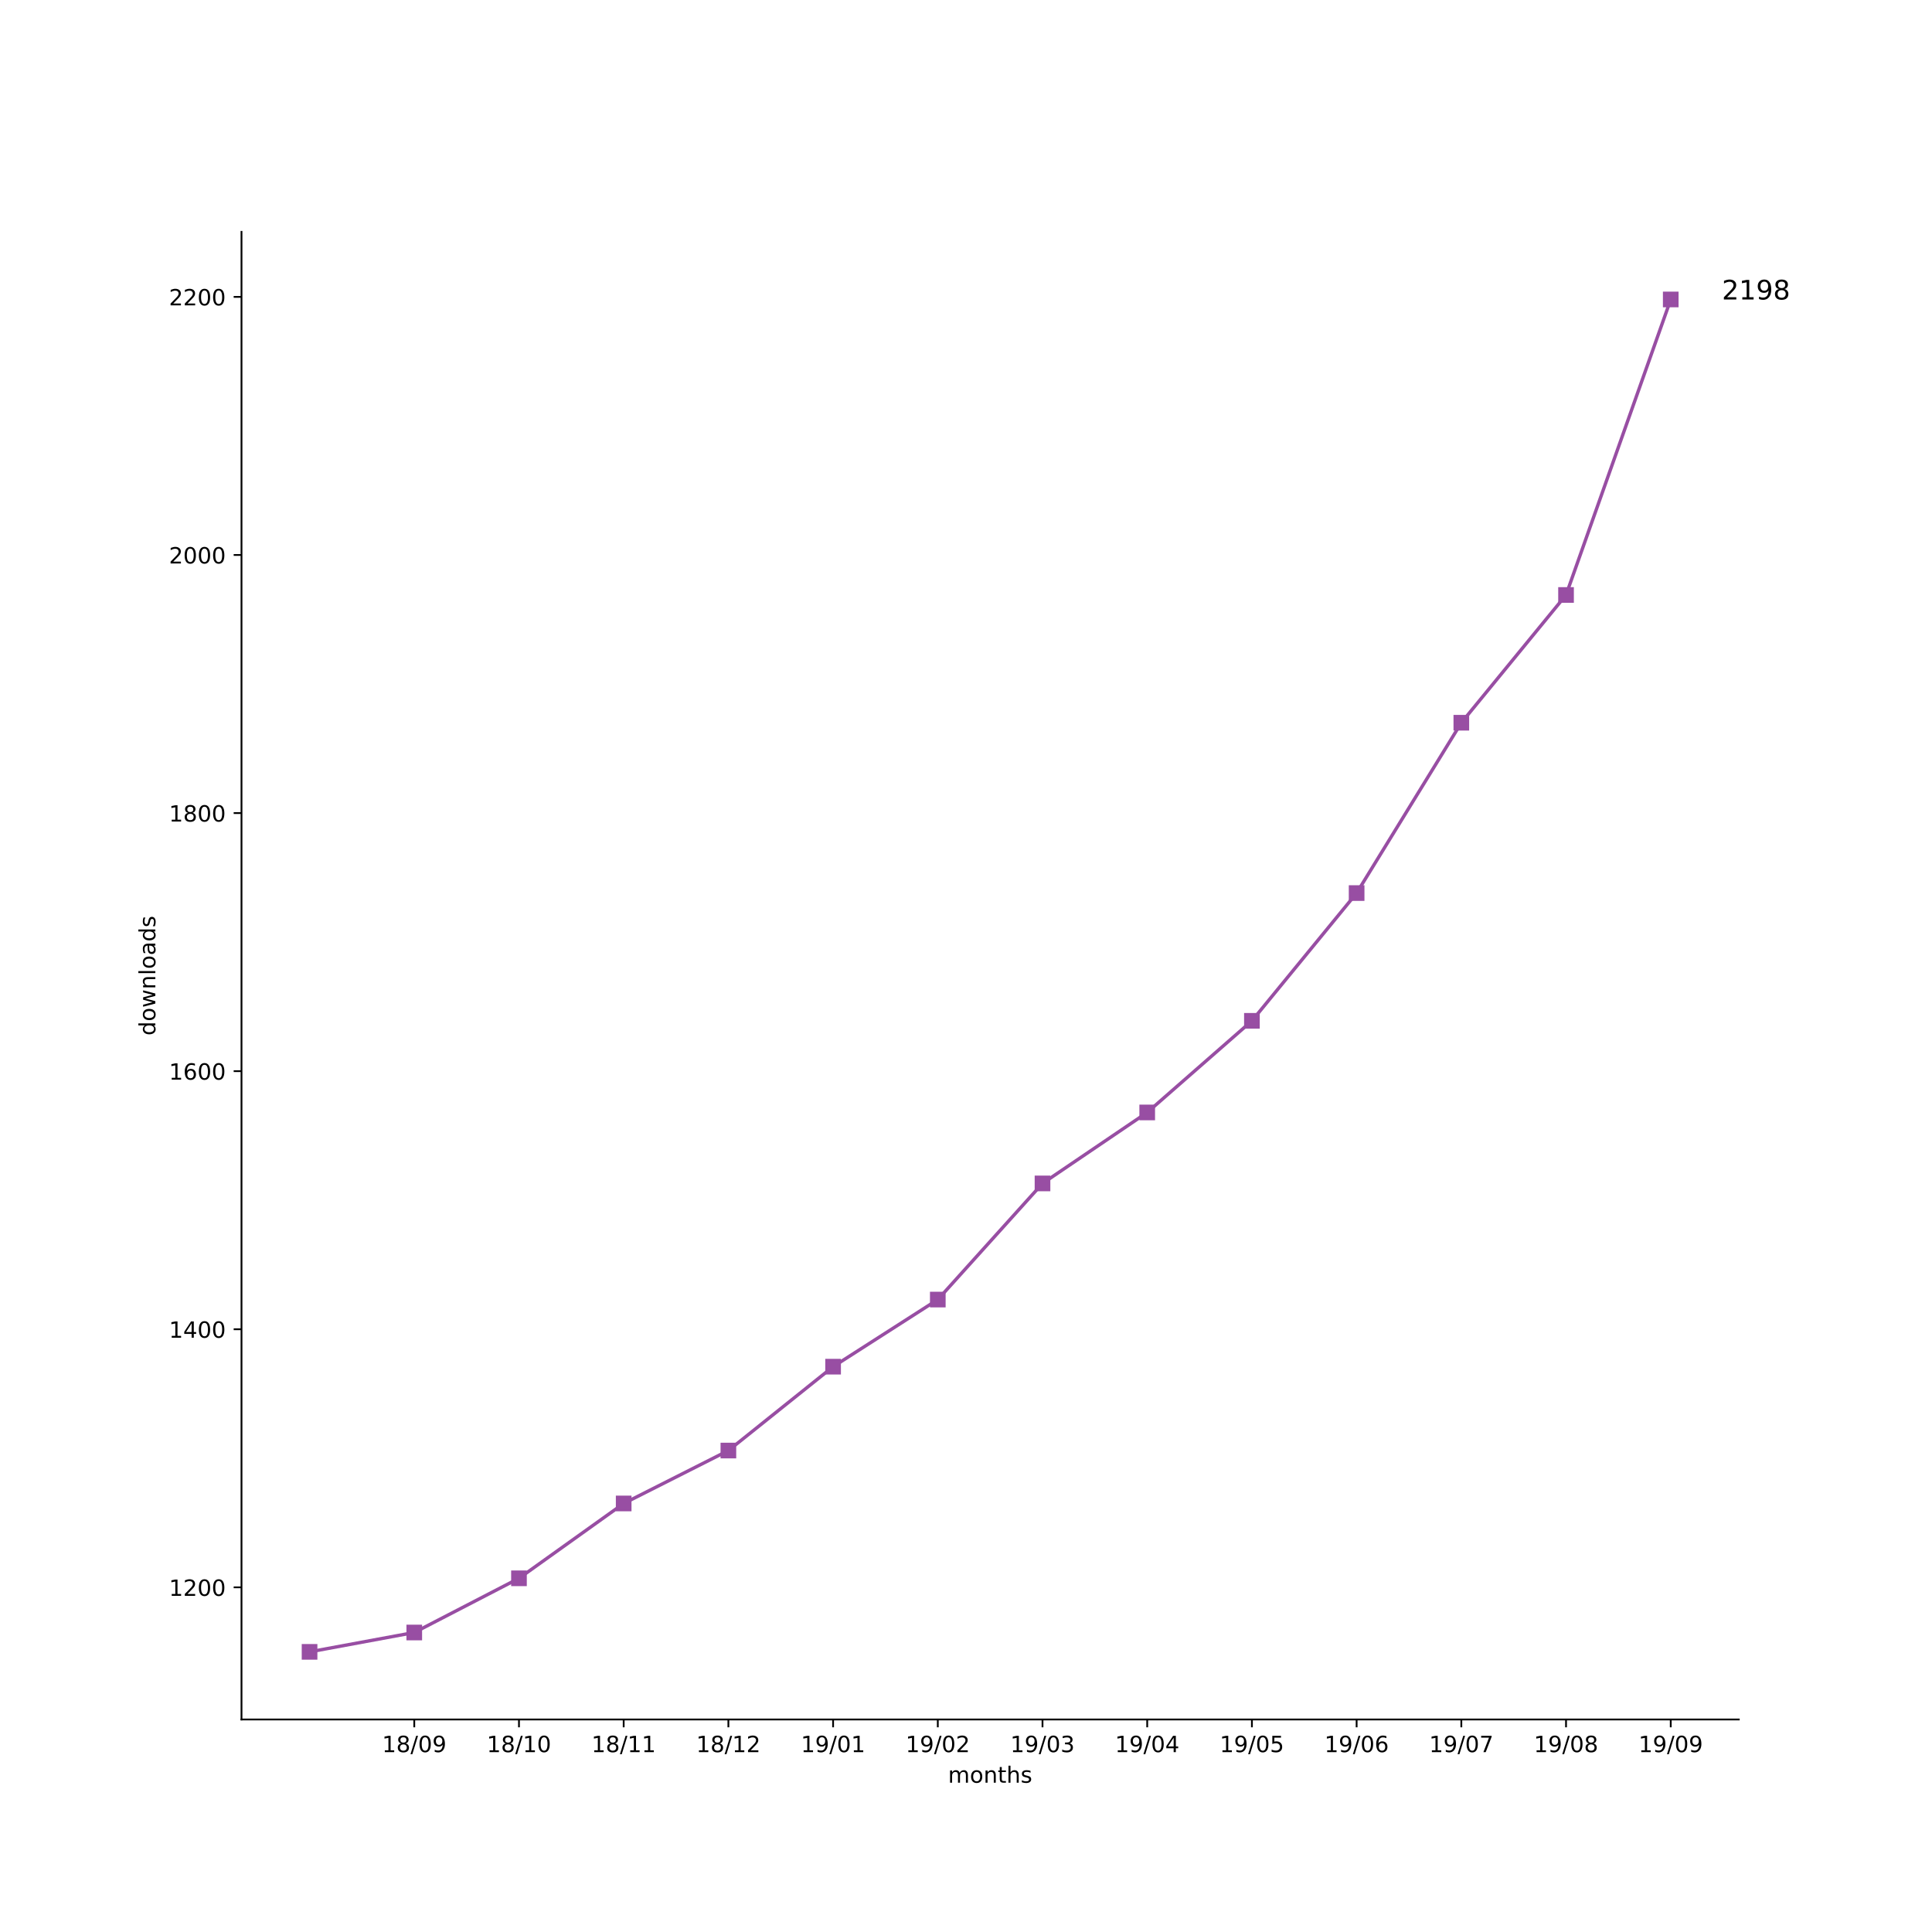
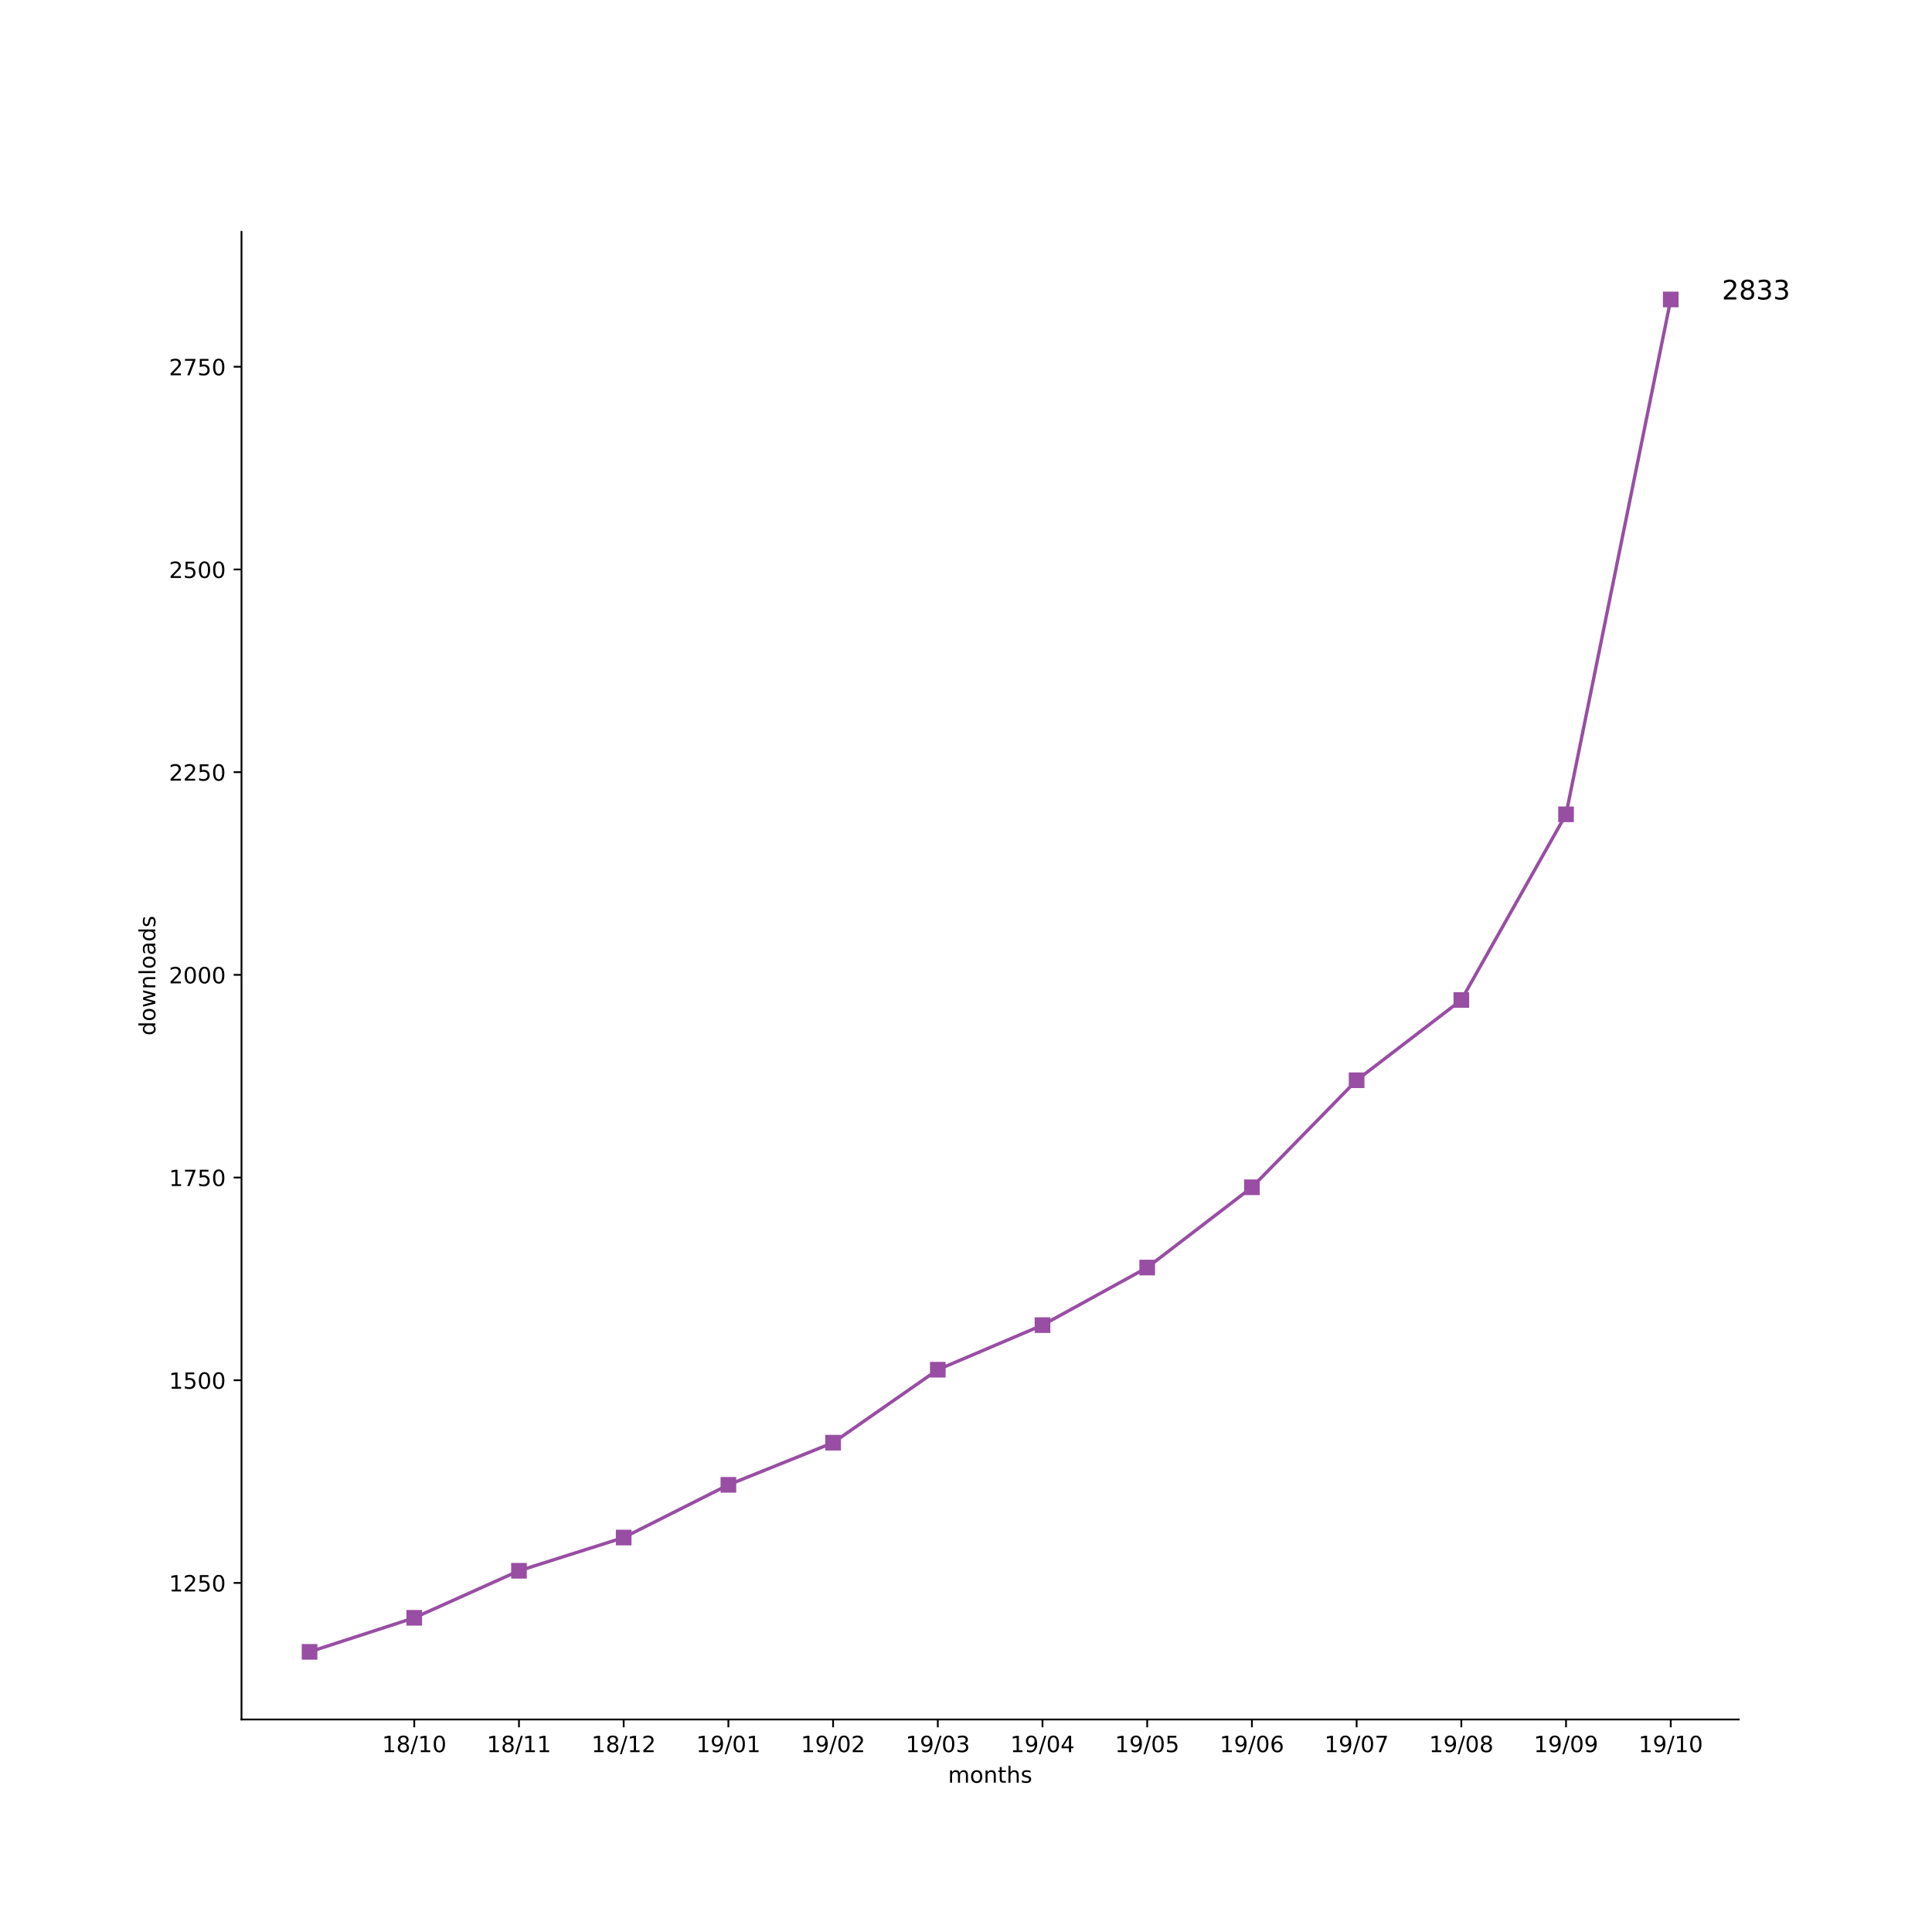
<svg xmlns="http://www.w3.org/2000/svg" xmlns:xlink="http://www.w3.org/1999/xlink" height="864pt" version="1.1" viewBox="0 0 864 864" width="864pt">
  <defs>
    <style type="text/css">
*{stroke-linecap:butt;stroke-linejoin:round;}
  </style>
  </defs>
  <g id="figure_1">
    <g id="patch_1">
      <path d="M 0 864  L 864 864  L 864 0  L 0 0  z " style="fill:#ffffff;" />
    </g>
    <g id="axes_1">
      <g id="patch_2">
        <path d="M 108 768.96  L 777.6 768.96  L 777.6 103.68  L 108 103.68  z " style="fill:#ffffff;" />
      </g>
      <g id="matplotlib.axis_1">
        <g id="xtick_1">
          <g id="line2d_1">
            <defs>
-               <path d="M 0 0  L 0 3.5  " id="m81861e67b6" style="stroke:#000000;stroke-width:0.8;" />
-             </defs>
-             <g>
-               <use style="stroke:#000000;stroke-width:0.8;" x="185.262" xlink:href="#m81861e67b6" y="768.96" />
+               <path d="M 0 0  L 0 3.5  " id="mdeee0c3463" style="stroke:#000000;stroke-width:0.8;" />
+             </defs>
+             <g>
+               <use style="stroke:#000000;stroke-width:0.8;" x="185.262" xlink:href="#mdeee0c3463" y="768.96" />
            </g>
          </g>
          <g id="text_1">
            <defs>
              <path d="M 12.406 8.297  L 28.516 8.297  L 28.516 63.922  L 10.984 60.406  L 10.984 69.391  L 28.422 72.906  L 38.281 72.906  L 38.281 8.297  L 54.391 8.297  L 54.391 0  L 12.406 0  z " id="DejaVuSans-31" />
              <path d="M 31.781 34.625  Q 24.75 34.625 20.719 30.859  Q 16.703 27.094 16.703 20.516  Q 16.703 13.922 20.719 10.156  Q 24.75 6.391 31.781 6.391  Q 38.812 6.391 42.859 10.172  Q 46.922 13.969 46.922 20.516  Q 46.922 27.094 42.891 30.859  Q 38.875 34.625 31.781 34.625  z M 21.922 38.812  Q 15.578 40.375 12.031 44.719  Q 8.5 49.078 8.5 55.328  Q 8.5 64.062 14.719 69.141  Q 20.953 74.219 31.781 74.219  Q 42.672 74.219 48.875 69.141  Q 55.078 64.062 55.078 55.328  Q 55.078 49.078 51.531 44.719  Q 48 40.375 41.703 38.812  Q 48.828 37.156 52.797 32.312  Q 56.781 27.484 56.781 20.516  Q 56.781 9.906 50.312 4.234  Q 43.844 -1.422 31.781 -1.422  Q 19.734 -1.422 13.25 4.234  Q 6.781 9.906 6.781 20.516  Q 6.781 27.484 10.781 32.312  Q 14.797 37.156 21.922 38.812  z M 18.312 54.391  Q 18.312 48.734 21.844 45.562  Q 25.391 42.391 31.781 42.391  Q 38.141 42.391 41.719 45.562  Q 45.312 48.734 45.312 54.391  Q 45.312 60.062 41.719 63.234  Q 38.141 66.406 31.781 66.406  Q 25.391 66.406 21.844 63.234  Q 18.312 60.062 18.312 54.391  z " id="DejaVuSans-38" />
              <path d="M 25.391 72.906  L 33.688 72.906  L 8.297 -9.281  L 0 -9.281  z " id="DejaVuSans-2f" />
              <path d="M 31.781 66.406  Q 24.172 66.406 20.328 58.906  Q 16.5 51.422 16.5 36.375  Q 16.5 21.391 20.328 13.891  Q 24.172 6.391 31.781 6.391  Q 39.453 6.391 43.281 13.891  Q 47.125 21.391 47.125 36.375  Q 47.125 51.422 43.281 58.906  Q 39.453 66.406 31.781 66.406  z M 31.781 74.219  Q 44.047 74.219 50.516 64.516  Q 56.984 54.828 56.984 36.375  Q 56.984 17.969 50.516 8.266  Q 44.047 -1.422 31.781 -1.422  Q 19.531 -1.422 13.062 8.266  Q 6.594 17.969 6.594 36.375  Q 6.594 54.828 13.062 64.516  Q 19.531 74.219 31.781 74.219  z " id="DejaVuSans-30" />
-               <path d="M 10.984 1.516  L 10.984 10.5  Q 14.703 8.734 18.5 7.812  Q 22.312 6.891 25.984 6.891  Q 35.75 6.891 40.891 13.453  Q 46.047 20.016 46.781 33.406  Q 43.953 29.203 39.594 26.953  Q 35.25 24.703 29.984 24.703  Q 19.047 24.703 12.672 31.312  Q 6.297 37.938 6.297 49.422  Q 6.297 60.641 12.938 67.422  Q 19.578 74.219 30.609 74.219  Q 43.266 74.219 49.922 64.516  Q 56.594 54.828 56.594 36.375  Q 56.594 19.141 48.406 8.859  Q 40.234 -1.422 26.422 -1.422  Q 22.703 -1.422 18.891 -0.688  Q 15.094 0.047 10.984 1.516  z M 30.609 32.422  Q 37.25 32.422 41.125 36.953  Q 45.016 41.5 45.016 49.422  Q 45.016 57.281 41.125 61.844  Q 37.25 66.406 30.609 66.406  Q 23.969 66.406 20.094 61.844  Q 16.219 57.281 16.219 49.422  Q 16.219 41.5 20.094 36.953  Q 23.969 32.422 30.609 32.422  z " id="DejaVuSans-39" />
            </defs>
            <g transform="translate(170.8522 783.5584)scale(0.1 -0.1)">
              <use xlink:href="#DejaVuSans-31" />
              <use x="63.623" xlink:href="#DejaVuSans-38" />
              <use x="127.246" xlink:href="#DejaVuSans-2f" />
-               <use x="160.938" xlink:href="#DejaVuSans-30" />
-               <use x="224.561" xlink:href="#DejaVuSans-39" />
+               <use x="160.938" xlink:href="#DejaVuSans-31" />
+               <use x="224.561" xlink:href="#DejaVuSans-30" />
            </g>
          </g>
        </g>
        <g id="xtick_2">
          <g id="line2d_2">
            <g>
-               <use style="stroke:#000000;stroke-width:0.8;" x="232.087" xlink:href="#m81861e67b6" y="768.96" />
+               <use style="stroke:#000000;stroke-width:0.8;" x="232.087" xlink:href="#mdeee0c3463" y="768.96" />
            </g>
          </g>
          <g id="text_2">
            <g transform="translate(217.6773 783.5584)scale(0.1 -0.1)">
              <use xlink:href="#DejaVuSans-31" />
              <use x="63.623" xlink:href="#DejaVuSans-38" />
              <use x="127.246" xlink:href="#DejaVuSans-2f" />
              <use x="160.938" xlink:href="#DejaVuSans-31" />
-               <use x="224.561" xlink:href="#DejaVuSans-30" />
+               <use x="224.561" xlink:href="#DejaVuSans-31" />
            </g>
          </g>
        </g>
        <g id="xtick_3">
          <g id="line2d_3">
            <g>
-               <use style="stroke:#000000;stroke-width:0.8;" x="278.912" xlink:href="#m81861e67b6" y="768.96" />
+               <use style="stroke:#000000;stroke-width:0.8;" x="278.912" xlink:href="#mdeee0c3463" y="768.96" />
            </g>
          </g>
          <g id="text_3">
+             <defs>
+               <path d="M 19.188 8.297  L 53.609 8.297  L 53.609 0  L 7.328 0  L 7.328 8.297  Q 12.938 14.109 22.625 23.891  Q 32.328 33.688 34.812 36.531  Q 39.547 41.844 41.422 45.531  Q 43.312 49.219 43.312 52.781  Q 43.312 58.594 39.234 62.25  Q 35.156 65.922 28.609 65.922  Q 23.969 65.922 18.812 64.312  Q 13.672 62.703 7.812 59.422  L 7.812 69.391  Q 13.766 71.781 18.938 73  Q 24.125 74.219 28.422 74.219  Q 39.75 74.219 46.484 68.547  Q 53.219 62.891 53.219 53.422  Q 53.219 48.922 51.531 44.891  Q 49.859 40.875 45.406 35.406  Q 44.188 33.984 37.641 27.219  Q 31.109 20.453 19.188 8.297  z " id="DejaVuSans-32" />
+             </defs>
            <g transform="translate(264.5025 783.5584)scale(0.1 -0.1)">
              <use xlink:href="#DejaVuSans-31" />
              <use x="63.623" xlink:href="#DejaVuSans-38" />
              <use x="127.246" xlink:href="#DejaVuSans-2f" />
              <use x="160.938" xlink:href="#DejaVuSans-31" />
-               <use x="224.561" xlink:href="#DejaVuSans-31" />
+               <use x="224.561" xlink:href="#DejaVuSans-32" />
            </g>
          </g>
        </g>
        <g id="xtick_4">
          <g id="line2d_4">
            <g>
-               <use style="stroke:#000000;stroke-width:0.8;" x="325.737" xlink:href="#m81861e67b6" y="768.96" />
+               <use style="stroke:#000000;stroke-width:0.8;" x="325.737" xlink:href="#mdeee0c3463" y="768.96" />
            </g>
          </g>
          <g id="text_4">
            <defs>
-               <path d="M 19.188 8.297  L 53.609 8.297  L 53.609 0  L 7.328 0  L 7.328 8.297  Q 12.938 14.109 22.625 23.891  Q 32.328 33.688 34.812 36.531  Q 39.547 41.844 41.422 45.531  Q 43.312 49.219 43.312 52.781  Q 43.312 58.594 39.234 62.25  Q 35.156 65.922 28.609 65.922  Q 23.969 65.922 18.812 64.312  Q 13.672 62.703 7.812 59.422  L 7.812 69.391  Q 13.766 71.781 18.938 73  Q 24.125 74.219 28.422 74.219  Q 39.75 74.219 46.484 68.547  Q 53.219 62.891 53.219 53.422  Q 53.219 48.922 51.531 44.891  Q 49.859 40.875 45.406 35.406  Q 44.188 33.984 37.641 27.219  Q 31.109 20.453 19.188 8.297  z " id="DejaVuSans-32" />
+               <path d="M 10.984 1.516  L 10.984 10.5  Q 14.703 8.734 18.5 7.812  Q 22.312 6.891 25.984 6.891  Q 35.75 6.891 40.891 13.453  Q 46.047 20.016 46.781 33.406  Q 43.953 29.203 39.594 26.953  Q 35.25 24.703 29.984 24.703  Q 19.047 24.703 12.672 31.312  Q 6.297 37.938 6.297 49.422  Q 6.297 60.641 12.938 67.422  Q 19.578 74.219 30.609 74.219  Q 43.266 74.219 49.922 64.516  Q 56.594 54.828 56.594 36.375  Q 56.594 19.141 48.406 8.859  Q 40.234 -1.422 26.422 -1.422  Q 22.703 -1.422 18.891 -0.688  Q 15.094 0.047 10.984 1.516  z M 30.609 32.422  Q 37.25 32.422 41.125 36.953  Q 45.016 41.5 45.016 49.422  Q 45.016 57.281 41.125 61.844  Q 37.25 66.406 30.609 66.406  Q 23.969 66.406 20.094 61.844  Q 16.219 57.281 16.219 49.422  Q 16.219 41.5 20.094 36.953  Q 23.969 32.422 30.609 32.422  z " id="DejaVuSans-39" />
            </defs>
            <g transform="translate(311.3277 783.5584)scale(0.1 -0.1)">
              <use xlink:href="#DejaVuSans-31" />
-               <use x="63.623" xlink:href="#DejaVuSans-38" />
-               <use x="127.246" xlink:href="#DejaVuSans-2f" />
-               <use x="160.938" xlink:href="#DejaVuSans-31" />
-               <use x="224.561" xlink:href="#DejaVuSans-32" />
+               <use x="63.623" xlink:href="#DejaVuSans-39" />
+               <use x="127.246" xlink:href="#DejaVuSans-2f" />
+               <use x="160.938" xlink:href="#DejaVuSans-30" />
+               <use x="224.561" xlink:href="#DejaVuSans-31" />
            </g>
          </g>
        </g>
        <g id="xtick_5">
          <g id="line2d_5">
            <g>
-               <use style="stroke:#000000;stroke-width:0.8;" x="372.562" xlink:href="#m81861e67b6" y="768.96" />
+               <use style="stroke:#000000;stroke-width:0.8;" x="372.562" xlink:href="#mdeee0c3463" y="768.96" />
            </g>
          </g>
          <g id="text_5">
            <g transform="translate(358.1529 783.5584)scale(0.1 -0.1)">
              <use xlink:href="#DejaVuSans-31" />
              <use x="63.623" xlink:href="#DejaVuSans-39" />
              <use x="127.246" xlink:href="#DejaVuSans-2f" />
              <use x="160.938" xlink:href="#DejaVuSans-30" />
-               <use x="224.561" xlink:href="#DejaVuSans-31" />
+               <use x="224.561" xlink:href="#DejaVuSans-32" />
            </g>
          </g>
        </g>
        <g id="xtick_6">
          <g id="line2d_6">
            <g>
-               <use style="stroke:#000000;stroke-width:0.8;" x="419.387" xlink:href="#m81861e67b6" y="768.96" />
+               <use style="stroke:#000000;stroke-width:0.8;" x="419.387" xlink:href="#mdeee0c3463" y="768.96" />
            </g>
          </g>
          <g id="text_6">
+             <defs>
+               <path d="M 40.578 39.312  Q 47.656 37.797 51.625 33  Q 55.609 28.219 55.609 21.188  Q 55.609 10.406 48.188 4.484  Q 40.766 -1.422 27.094 -1.422  Q 22.516 -1.422 17.656 -0.516  Q 12.797 0.391 7.625 2.203  L 7.625 11.719  Q 11.719 9.328 16.594 8.109  Q 21.484 6.891 26.812 6.891  Q 36.078 6.891 40.938 10.547  Q 45.797 14.203 45.797 21.188  Q 45.797 27.641 41.281 31.266  Q 36.766 34.906 28.719 34.906  L 20.219 34.906  L 20.219 43.016  L 29.109 43.016  Q 36.375 43.016 40.234 45.922  Q 44.094 48.828 44.094 54.297  Q 44.094 59.906 40.109 62.906  Q 36.141 65.922 28.719 65.922  Q 24.656 65.922 20.016 65.031  Q 15.375 64.156 9.812 62.312  L 9.812 71.094  Q 15.438 72.656 20.344 73.438  Q 25.25 74.219 29.594 74.219  Q 40.828 74.219 47.359 69.109  Q 53.906 64.016 53.906 55.328  Q 53.906 49.266 50.438 45.094  Q 46.969 40.922 40.578 39.312  z " id="DejaVuSans-33" />
+             </defs>
            <g transform="translate(404.978 783.5584)scale(0.1 -0.1)">
              <use xlink:href="#DejaVuSans-31" />
              <use x="63.623" xlink:href="#DejaVuSans-39" />
              <use x="127.246" xlink:href="#DejaVuSans-2f" />
              <use x="160.938" xlink:href="#DejaVuSans-30" />
-               <use x="224.561" xlink:href="#DejaVuSans-32" />
+               <use x="224.561" xlink:href="#DejaVuSans-33" />
            </g>
          </g>
        </g>
        <g id="xtick_7">
          <g id="line2d_7">
            <g>
-               <use style="stroke:#000000;stroke-width:0.8;" x="466.213" xlink:href="#m81861e67b6" y="768.96" />
+               <use style="stroke:#000000;stroke-width:0.8;" x="466.213" xlink:href="#mdeee0c3463" y="768.96" />
            </g>
          </g>
          <g id="text_7">
            <defs>
-               <path d="M 40.578 39.312  Q 47.656 37.797 51.625 33  Q 55.609 28.219 55.609 21.188  Q 55.609 10.406 48.188 4.484  Q 40.766 -1.422 27.094 -1.422  Q 22.516 -1.422 17.656 -0.516  Q 12.797 0.391 7.625 2.203  L 7.625 11.719  Q 11.719 9.328 16.594 8.109  Q 21.484 6.891 26.812 6.891  Q 36.078 6.891 40.938 10.547  Q 45.797 14.203 45.797 21.188  Q 45.797 27.641 41.281 31.266  Q 36.766 34.906 28.719 34.906  L 20.219 34.906  L 20.219 43.016  L 29.109 43.016  Q 36.375 43.016 40.234 45.922  Q 44.094 48.828 44.094 54.297  Q 44.094 59.906 40.109 62.906  Q 36.141 65.922 28.719 65.922  Q 24.656 65.922 20.016 65.031  Q 15.375 64.156 9.812 62.312  L 9.812 71.094  Q 15.438 72.656 20.344 73.438  Q 25.25 74.219 29.594 74.219  Q 40.828 74.219 47.359 69.109  Q 53.906 64.016 53.906 55.328  Q 53.906 49.266 50.438 45.094  Q 46.969 40.922 40.578 39.312  z " id="DejaVuSans-33" />
+               <path d="M 37.797 64.312  L 12.891 25.391  L 37.797 25.391  z M 35.203 72.906  L 47.609 72.906  L 47.609 25.391  L 58.016 25.391  L 58.016 17.188  L 47.609 17.188  L 47.609 0  L 37.797 0  L 37.797 17.188  L 4.891 17.188  L 4.891 26.703  z " id="DejaVuSans-34" />
            </defs>
            <g transform="translate(451.8032 783.5584)scale(0.1 -0.1)">
              <use xlink:href="#DejaVuSans-31" />
              <use x="63.623" xlink:href="#DejaVuSans-39" />
              <use x="127.246" xlink:href="#DejaVuSans-2f" />
              <use x="160.938" xlink:href="#DejaVuSans-30" />
-               <use x="224.561" xlink:href="#DejaVuSans-33" />
+               <use x="224.561" xlink:href="#DejaVuSans-34" />
            </g>
          </g>
        </g>
        <g id="xtick_8">
          <g id="line2d_8">
            <g>
-               <use style="stroke:#000000;stroke-width:0.8;" x="513.038" xlink:href="#m81861e67b6" y="768.96" />
+               <use style="stroke:#000000;stroke-width:0.8;" x="513.038" xlink:href="#mdeee0c3463" y="768.96" />
            </g>
          </g>
          <g id="text_8">
            <defs>
-               <path d="M 37.797 64.312  L 12.891 25.391  L 37.797 25.391  z M 35.203 72.906  L 47.609 72.906  L 47.609 25.391  L 58.016 25.391  L 58.016 17.188  L 47.609 17.188  L 47.609 0  L 37.797 0  L 37.797 17.188  L 4.891 17.188  L 4.891 26.703  z " id="DejaVuSans-34" />
+               <path d="M 10.797 72.906  L 49.516 72.906  L 49.516 64.594  L 19.828 64.594  L 19.828 46.734  Q 21.969 47.469 24.109 47.828  Q 26.266 48.188 28.422 48.188  Q 40.625 48.188 47.75 41.5  Q 54.891 34.812 54.891 23.391  Q 54.891 11.625 47.562 5.094  Q 40.234 -1.422 26.906 -1.422  Q 22.312 -1.422 17.547 -0.641  Q 12.797 0.141 7.719 1.703  L 7.719 11.625  Q 12.109 9.234 16.797 8.062  Q 21.484 6.891 26.703 6.891  Q 35.156 6.891 40.078 11.328  Q 45.016 15.766 45.016 23.391  Q 45.016 31 40.078 35.438  Q 35.156 39.891 26.703 39.891  Q 22.75 39.891 18.812 39.016  Q 14.891 38.141 10.797 36.281  z " id="DejaVuSans-35" />
            </defs>
            <g transform="translate(498.6284 783.5584)scale(0.1 -0.1)">
              <use xlink:href="#DejaVuSans-31" />
              <use x="63.623" xlink:href="#DejaVuSans-39" />
              <use x="127.246" xlink:href="#DejaVuSans-2f" />
              <use x="160.938" xlink:href="#DejaVuSans-30" />
-               <use x="224.561" xlink:href="#DejaVuSans-34" />
+               <use x="224.561" xlink:href="#DejaVuSans-35" />
            </g>
          </g>
        </g>
        <g id="xtick_9">
          <g id="line2d_9">
            <g>
-               <use style="stroke:#000000;stroke-width:0.8;" x="559.863" xlink:href="#m81861e67b6" y="768.96" />
+               <use style="stroke:#000000;stroke-width:0.8;" x="559.863" xlink:href="#mdeee0c3463" y="768.96" />
            </g>
          </g>
          <g id="text_9">
            <defs>
-               <path d="M 10.797 72.906  L 49.516 72.906  L 49.516 64.594  L 19.828 64.594  L 19.828 46.734  Q 21.969 47.469 24.109 47.828  Q 26.266 48.188 28.422 48.188  Q 40.625 48.188 47.75 41.5  Q 54.891 34.812 54.891 23.391  Q 54.891 11.625 47.562 5.094  Q 40.234 -1.422 26.906 -1.422  Q 22.312 -1.422 17.547 -0.641  Q 12.797 0.141 7.719 1.703  L 7.719 11.625  Q 12.109 9.234 16.797 8.062  Q 21.484 6.891 26.703 6.891  Q 35.156 6.891 40.078 11.328  Q 45.016 15.766 45.016 23.391  Q 45.016 31 40.078 35.438  Q 35.156 39.891 26.703 39.891  Q 22.75 39.891 18.812 39.016  Q 14.891 38.141 10.797 36.281  z " id="DejaVuSans-35" />
+               <path d="M 33.016 40.375  Q 26.375 40.375 22.484 35.828  Q 18.609 31.297 18.609 23.391  Q 18.609 15.531 22.484 10.953  Q 26.375 6.391 33.016 6.391  Q 39.656 6.391 43.531 10.953  Q 47.406 15.531 47.406 23.391  Q 47.406 31.297 43.531 35.828  Q 39.656 40.375 33.016 40.375  z M 52.594 71.297  L 52.594 62.312  Q 48.875 64.062 45.094 64.984  Q 41.312 65.922 37.594 65.922  Q 27.828 65.922 22.672 59.328  Q 17.531 52.734 16.797 39.406  Q 19.672 43.656 24.016 45.922  Q 28.375 48.188 33.594 48.188  Q 44.578 48.188 50.953 41.516  Q 57.328 34.859 57.328 23.391  Q 57.328 12.156 50.688 5.359  Q 44.047 -1.422 33.016 -1.422  Q 20.359 -1.422 13.672 8.266  Q 6.984 17.969 6.984 36.375  Q 6.984 53.656 15.188 63.938  Q 23.391 74.219 37.203 74.219  Q 40.922 74.219 44.703 73.484  Q 48.484 72.75 52.594 71.297  z " id="DejaVuSans-36" />
            </defs>
            <g transform="translate(545.4536 783.5584)scale(0.1 -0.1)">
              <use xlink:href="#DejaVuSans-31" />
              <use x="63.623" xlink:href="#DejaVuSans-39" />
              <use x="127.246" xlink:href="#DejaVuSans-2f" />
              <use x="160.938" xlink:href="#DejaVuSans-30" />
-               <use x="224.561" xlink:href="#DejaVuSans-35" />
+               <use x="224.561" xlink:href="#DejaVuSans-36" />
            </g>
          </g>
        </g>
        <g id="xtick_10">
          <g id="line2d_10">
            <g>
-               <use style="stroke:#000000;stroke-width:0.8;" x="606.688" xlink:href="#m81861e67b6" y="768.96" />
+               <use style="stroke:#000000;stroke-width:0.8;" x="606.688" xlink:href="#mdeee0c3463" y="768.96" />
            </g>
          </g>
          <g id="text_10">
            <defs>
-               <path d="M 33.016 40.375  Q 26.375 40.375 22.484 35.828  Q 18.609 31.297 18.609 23.391  Q 18.609 15.531 22.484 10.953  Q 26.375 6.391 33.016 6.391  Q 39.656 6.391 43.531 10.953  Q 47.406 15.531 47.406 23.391  Q 47.406 31.297 43.531 35.828  Q 39.656 40.375 33.016 40.375  z M 52.594 71.297  L 52.594 62.312  Q 48.875 64.062 45.094 64.984  Q 41.312 65.922 37.594 65.922  Q 27.828 65.922 22.672 59.328  Q 17.531 52.734 16.797 39.406  Q 19.672 43.656 24.016 45.922  Q 28.375 48.188 33.594 48.188  Q 44.578 48.188 50.953 41.516  Q 57.328 34.859 57.328 23.391  Q 57.328 12.156 50.688 5.359  Q 44.047 -1.422 33.016 -1.422  Q 20.359 -1.422 13.672 8.266  Q 6.984 17.969 6.984 36.375  Q 6.984 53.656 15.188 63.938  Q 23.391 74.219 37.203 74.219  Q 40.922 74.219 44.703 73.484  Q 48.484 72.75 52.594 71.297  z " id="DejaVuSans-36" />
+               <path d="M 8.203 72.906  L 55.078 72.906  L 55.078 68.703  L 28.609 0  L 18.312 0  L 43.219 64.594  L 8.203 64.594  z " id="DejaVuSans-37" />
            </defs>
            <g transform="translate(592.2787 783.5584)scale(0.1 -0.1)">
              <use xlink:href="#DejaVuSans-31" />
              <use x="63.623" xlink:href="#DejaVuSans-39" />
              <use x="127.246" xlink:href="#DejaVuSans-2f" />
              <use x="160.938" xlink:href="#DejaVuSans-30" />
-               <use x="224.561" xlink:href="#DejaVuSans-36" />
+               <use x="224.561" xlink:href="#DejaVuSans-37" />
            </g>
          </g>
        </g>
        <g id="xtick_11">
          <g id="line2d_11">
            <g>
-               <use style="stroke:#000000;stroke-width:0.8;" x="653.513" xlink:href="#m81861e67b6" y="768.96" />
+               <use style="stroke:#000000;stroke-width:0.8;" x="653.513" xlink:href="#mdeee0c3463" y="768.96" />
            </g>
          </g>
          <g id="text_11">
-             <defs>
-               <path d="M 8.203 72.906  L 55.078 72.906  L 55.078 68.703  L 28.609 0  L 18.312 0  L 43.219 64.594  L 8.203 64.594  z " id="DejaVuSans-37" />
-             </defs>
            <g transform="translate(639.1039 783.5584)scale(0.1 -0.1)">
              <use xlink:href="#DejaVuSans-31" />
              <use x="63.623" xlink:href="#DejaVuSans-39" />
              <use x="127.246" xlink:href="#DejaVuSans-2f" />
              <use x="160.938" xlink:href="#DejaVuSans-30" />
-               <use x="224.561" xlink:href="#DejaVuSans-37" />
+               <use x="224.561" xlink:href="#DejaVuSans-38" />
            </g>
          </g>
        </g>
        <g id="xtick_12">
          <g id="line2d_12">
            <g>
-               <use style="stroke:#000000;stroke-width:0.8;" x="700.338" xlink:href="#m81861e67b6" y="768.96" />
+               <use style="stroke:#000000;stroke-width:0.8;" x="700.338" xlink:href="#mdeee0c3463" y="768.96" />
            </g>
          </g>
          <g id="text_12">
            <g transform="translate(685.9291 783.5584)scale(0.1 -0.1)">
              <use xlink:href="#DejaVuSans-31" />
              <use x="63.623" xlink:href="#DejaVuSans-39" />
              <use x="127.246" xlink:href="#DejaVuSans-2f" />
              <use x="160.938" xlink:href="#DejaVuSans-30" />
-               <use x="224.561" xlink:href="#DejaVuSans-38" />
+               <use x="224.561" xlink:href="#DejaVuSans-39" />
            </g>
          </g>
        </g>
        <g id="xtick_13">
          <g id="line2d_13">
            <g>
-               <use style="stroke:#000000;stroke-width:0.8;" x="747.164" xlink:href="#m81861e67b6" y="768.96" />
+               <use style="stroke:#000000;stroke-width:0.8;" x="747.164" xlink:href="#mdeee0c3463" y="768.96" />
            </g>
          </g>
          <g id="text_13">
            <g transform="translate(732.7543 783.5584)scale(0.1 -0.1)">
              <use xlink:href="#DejaVuSans-31" />
              <use x="63.623" xlink:href="#DejaVuSans-39" />
              <use x="127.246" xlink:href="#DejaVuSans-2f" />
-               <use x="160.938" xlink:href="#DejaVuSans-30" />
-               <use x="224.561" xlink:href="#DejaVuSans-39" />
+               <use x="160.938" xlink:href="#DejaVuSans-31" />
+               <use x="224.561" xlink:href="#DejaVuSans-30" />
            </g>
          </g>
        </g>
        <g id="text_14">
          <defs>
            <path d="M 52 44.188  Q 55.375 50.25 60.062 53.125  Q 64.75 56 71.094 56  Q 79.641 56 84.281 50.016  Q 88.922 44.047 88.922 33.016  L 88.922 0  L 79.891 0  L 79.891 32.719  Q 79.891 40.578 77.094 44.375  Q 74.312 48.188 68.609 48.188  Q 61.625 48.188 57.562 43.547  Q 53.516 38.922 53.516 30.906  L 53.516 0  L 44.484 0  L 44.484 32.719  Q 44.484 40.625 41.703 44.406  Q 38.922 48.188 33.109 48.188  Q 26.219 48.188 22.156 43.531  Q 18.109 38.875 18.109 30.906  L 18.109 0  L 9.078 0  L 9.078 54.688  L 18.109 54.688  L 18.109 46.188  Q 21.188 51.219 25.484 53.609  Q 29.781 56 35.688 56  Q 41.656 56 45.828 52.969  Q 50 49.953 52 44.188  z " id="DejaVuSans-6d" />
            <path d="M 30.609 48.391  Q 23.391 48.391 19.188 42.75  Q 14.984 37.109 14.984 27.297  Q 14.984 17.484 19.156 11.844  Q 23.344 6.203 30.609 6.203  Q 37.797 6.203 41.984 11.859  Q 46.188 17.531 46.188 27.297  Q 46.188 37.016 41.984 42.703  Q 37.797 48.391 30.609 48.391  z M 30.609 56  Q 42.328 56 49.016 48.375  Q 55.719 40.766 55.719 27.297  Q 55.719 13.875 49.016 6.219  Q 42.328 -1.422 30.609 -1.422  Q 18.844 -1.422 12.172 6.219  Q 5.516 13.875 5.516 27.297  Q 5.516 40.766 12.172 48.375  Q 18.844 56 30.609 56  z " id="DejaVuSans-6f" />
            <path d="M 54.891 33.016  L 54.891 0  L 45.906 0  L 45.906 32.719  Q 45.906 40.484 42.875 44.328  Q 39.844 48.188 33.797 48.188  Q 26.516 48.188 22.312 43.547  Q 18.109 38.922 18.109 30.906  L 18.109 0  L 9.078 0  L 9.078 54.688  L 18.109 54.688  L 18.109 46.188  Q 21.344 51.125 25.703 53.562  Q 30.078 56 35.797 56  Q 45.219 56 50.047 50.172  Q 54.891 44.344 54.891 33.016  z " id="DejaVuSans-6e" />
            <path d="M 18.312 70.219  L 18.312 54.688  L 36.812 54.688  L 36.812 47.703  L 18.312 47.703  L 18.312 18.016  Q 18.312 11.328 20.141 9.422  Q 21.969 7.516 27.594 7.516  L 36.812 7.516  L 36.812 0  L 27.594 0  Q 17.188 0 13.234 3.875  Q 9.281 7.766 9.281 18.016  L 9.281 47.703  L 2.688 47.703  L 2.688 54.688  L 9.281 54.688  L 9.281 70.219  z " id="DejaVuSans-74" />
            <path d="M 54.891 33.016  L 54.891 0  L 45.906 0  L 45.906 32.719  Q 45.906 40.484 42.875 44.328  Q 39.844 48.188 33.797 48.188  Q 26.516 48.188 22.312 43.547  Q 18.109 38.922 18.109 30.906  L 18.109 0  L 9.078 0  L 9.078 75.984  L 18.109 75.984  L 18.109 46.188  Q 21.344 51.125 25.703 53.562  Q 30.078 56 35.797 56  Q 45.219 56 50.047 50.172  Q 54.891 44.344 54.891 33.016  z " id="DejaVuSans-68" />
            <path d="M 44.281 53.078  L 44.281 44.578  Q 40.484 46.531 36.375 47.5  Q 32.281 48.484 27.875 48.484  Q 21.188 48.484 17.844 46.438  Q 14.5 44.391 14.5 40.281  Q 14.5 37.156 16.891 35.375  Q 19.281 33.594 26.516 31.984  L 29.594 31.297  Q 39.156 29.25 43.188 25.516  Q 47.219 21.781 47.219 15.094  Q 47.219 7.469 41.188 3.016  Q 35.156 -1.422 24.609 -1.422  Q 20.219 -1.422 15.453 -0.562  Q 10.688 0.297 5.422 2  L 5.422 11.281  Q 10.406 8.688 15.234 7.391  Q 20.062 6.109 24.812 6.109  Q 31.156 6.109 34.562 8.281  Q 37.984 10.453 37.984 14.406  Q 37.984 18.062 35.516 20.016  Q 33.062 21.969 24.703 23.781  L 21.578 24.516  Q 13.234 26.266 9.516 29.906  Q 5.812 33.547 5.812 39.891  Q 5.812 47.609 11.281 51.797  Q 16.75 56 26.812 56  Q 31.781 56 36.172 55.266  Q 40.578 54.547 44.281 53.078  z " id="DejaVuSans-73" />
          </defs>
          <g transform="translate(423.968 797.2366)scale(0.1 -0.1)">
            <use xlink:href="#DejaVuSans-6d" />
            <use x="97.412" xlink:href="#DejaVuSans-6f" />
            <use x="158.594" xlink:href="#DejaVuSans-6e" />
            <use x="221.973" xlink:href="#DejaVuSans-74" />
            <use x="261.182" xlink:href="#DejaVuSans-68" />
            <use x="324.561" xlink:href="#DejaVuSans-73" />
          </g>
        </g>
      </g>
      <g id="matplotlib.axis_2">
        <g id="ytick_1">
          <g id="line2d_14">
            <defs>
-               <path d="M 0 0  L -3.5 0  " id="m643faa6e07" style="stroke:#000000;stroke-width:0.8;" />
-             </defs>
-             <g>
-               <use style="stroke:#000000;stroke-width:0.8;" x="108" xlink:href="#m643faa6e07" y="709.865" />
+               <path d="M 0 0  L -3.5 0  " id="m2b2387ff1f" style="stroke:#000000;stroke-width:0.8;" />
+             </defs>
+             <g>
+               <use style="stroke:#000000;stroke-width:0.8;" x="108" xlink:href="#m2b2387ff1f" y="707.9" />
            </g>
          </g>
          <g id="text_15">
-             <g transform="translate(75.55 713.6643)scale(0.1 -0.1)">
+             <g transform="translate(75.55 711.6991)scale(0.1 -0.1)">
              <use xlink:href="#DejaVuSans-31" />
              <use x="63.623" xlink:href="#DejaVuSans-32" />
-               <use x="127.246" xlink:href="#DejaVuSans-30" />
+               <use x="127.246" xlink:href="#DejaVuSans-35" />
              <use x="190.869" xlink:href="#DejaVuSans-30" />
            </g>
          </g>
        </g>
        <g id="ytick_2">
          <g id="line2d_15">
            <g>
-               <use style="stroke:#000000;stroke-width:0.8;" x="108" xlink:href="#m643faa6e07" y="594.445" />
+               <use style="stroke:#000000;stroke-width:0.8;" x="108" xlink:href="#m2b2387ff1f" y="617.252" />
            </g>
          </g>
          <g id="text_16">
-             <g transform="translate(75.55 598.2444)scale(0.1 -0.1)">
-               <use xlink:href="#DejaVuSans-31" />
-               <use x="63.623" xlink:href="#DejaVuSans-34" />
+             <g transform="translate(75.55 621.0516)scale(0.1 -0.1)">
+               <use xlink:href="#DejaVuSans-31" />
+               <use x="63.623" xlink:href="#DejaVuSans-35" />
              <use x="127.246" xlink:href="#DejaVuSans-30" />
              <use x="190.869" xlink:href="#DejaVuSans-30" />
            </g>
          </g>
        </g>
        <g id="ytick_3">
          <g id="line2d_16">
            <g>
-               <use style="stroke:#000000;stroke-width:0.8;" x="108" xlink:href="#m643faa6e07" y="479.025" />
+               <use style="stroke:#000000;stroke-width:0.8;" x="108" xlink:href="#m2b2387ff1f" y="526.605" />
            </g>
          </g>
          <g id="text_17">
-             <g transform="translate(75.55 482.8246)scale(0.1 -0.1)">
-               <use xlink:href="#DejaVuSans-31" />
-               <use x="63.623" xlink:href="#DejaVuSans-36" />
-               <use x="127.246" xlink:href="#DejaVuSans-30" />
+             <g transform="translate(75.55 530.4041)scale(0.1 -0.1)">
+               <use xlink:href="#DejaVuSans-31" />
+               <use x="63.623" xlink:href="#DejaVuSans-37" />
+               <use x="127.246" xlink:href="#DejaVuSans-35" />
              <use x="190.869" xlink:href="#DejaVuSans-30" />
            </g>
          </g>
        </g>
        <g id="ytick_4">
          <g id="line2d_17">
            <g>
-               <use style="stroke:#000000;stroke-width:0.8;" x="108" xlink:href="#m643faa6e07" y="363.605" />
+               <use style="stroke:#000000;stroke-width:0.8;" x="108" xlink:href="#m2b2387ff1f" y="435.957" />
            </g>
          </g>
          <g id="text_18">
-             <g transform="translate(75.55 367.4047)scale(0.1 -0.1)">
-               <use xlink:href="#DejaVuSans-31" />
-               <use x="63.623" xlink:href="#DejaVuSans-38" />
-               <use x="127.246" xlink:href="#DejaVuSans-30" />
-               <use x="190.869" xlink:href="#DejaVuSans-30" />
-             </g>
-           </g>
-         </g>
-         <g id="ytick_5">
-           <g id="line2d_18">
-             <g>
-               <use style="stroke:#000000;stroke-width:0.8;" x="108" xlink:href="#m643faa6e07" y="248.186" />
-             </g>
-           </g>
-           <g id="text_19">
-             <g transform="translate(75.55 251.9849)scale(0.1 -0.1)">
+             <g transform="translate(75.55 439.7566)scale(0.1 -0.1)">
              <use xlink:href="#DejaVuSans-32" />
              <use x="63.623" xlink:href="#DejaVuSans-30" />
              <use x="127.246" xlink:href="#DejaVuSans-30" />
              <use x="190.869" xlink:href="#DejaVuSans-30" />
            </g>
          </g>
        </g>
+         <g id="ytick_5">
+           <g id="line2d_18">
+             <g>
+               <use style="stroke:#000000;stroke-width:0.8;" x="108" xlink:href="#m2b2387ff1f" y="345.31" />
+             </g>
+           </g>
+           <g id="text_19">
+             <g transform="translate(75.55 349.1091)scale(0.1 -0.1)">
+               <use xlink:href="#DejaVuSans-32" />
+               <use x="63.623" xlink:href="#DejaVuSans-32" />
+               <use x="127.246" xlink:href="#DejaVuSans-35" />
+               <use x="190.869" xlink:href="#DejaVuSans-30" />
+             </g>
+           </g>
+         </g>
        <g id="ytick_6">
          <g id="line2d_19">
            <g>
-               <use style="stroke:#000000;stroke-width:0.8;" x="108" xlink:href="#m643faa6e07" y="132.766" />
+               <use style="stroke:#000000;stroke-width:0.8;" x="108" xlink:href="#m2b2387ff1f" y="254.662" />
            </g>
          </g>
          <g id="text_20">
-             <g transform="translate(75.55 136.565)scale(0.1 -0.1)">
+             <g transform="translate(75.55 258.4617)scale(0.1 -0.1)">
              <use xlink:href="#DejaVuSans-32" />
-               <use x="63.623" xlink:href="#DejaVuSans-32" />
+               <use x="63.623" xlink:href="#DejaVuSans-35" />
              <use x="127.246" xlink:href="#DejaVuSans-30" />
              <use x="190.869" xlink:href="#DejaVuSans-30" />
            </g>
          </g>
        </g>
-         <g id="text_21">
+         <g id="ytick_7">
+           <g id="line2d_20">
+             <g>
+               <use style="stroke:#000000;stroke-width:0.8;" x="108" xlink:href="#m2b2387ff1f" y="164.015" />
+             </g>
+           </g>
+           <g id="text_21">
+             <g transform="translate(75.55 167.8142)scale(0.1 -0.1)">
+               <use xlink:href="#DejaVuSans-32" />
+               <use x="63.623" xlink:href="#DejaVuSans-37" />
+               <use x="127.246" xlink:href="#DejaVuSans-35" />
+               <use x="190.869" xlink:href="#DejaVuSans-30" />
+             </g>
+           </g>
+         </g>
+         <g id="text_22">
          <defs>
            <path d="M 45.406 46.391  L 45.406 75.984  L 54.391 75.984  L 54.391 0  L 45.406 0  L 45.406 8.203  Q 42.578 3.328 38.25 0.953  Q 33.938 -1.422 27.875 -1.422  Q 17.969 -1.422 11.734 6.484  Q 5.516 14.406 5.516 27.297  Q 5.516 40.188 11.734 48.094  Q 17.969 56 27.875 56  Q 33.938 56 38.25 53.625  Q 42.578 51.266 45.406 46.391  z M 14.797 27.297  Q 14.797 17.391 18.875 11.75  Q 22.953 6.109 30.078 6.109  Q 37.203 6.109 41.297 11.75  Q 45.406 17.391 45.406 27.297  Q 45.406 37.203 41.297 42.844  Q 37.203 48.484 30.078 48.484  Q 22.953 48.484 18.875 42.844  Q 14.797 37.203 14.797 27.297  z " id="DejaVuSans-64" />
            <path d="M 4.203 54.688  L 13.188 54.688  L 24.422 12.016  L 35.594 54.688  L 46.188 54.688  L 57.422 12.016  L 68.609 54.688  L 77.594 54.688  L 63.281 0  L 52.688 0  L 40.922 44.828  L 29.109 0  L 18.5 0  z " id="DejaVuSans-77" />
            <path d="M 9.422 75.984  L 18.406 75.984  L 18.406 0  L 9.422 0  z " id="DejaVuSans-6c" />
            <path d="M 34.281 27.484  Q 23.391 27.484 19.188 25  Q 14.984 22.516 14.984 16.5  Q 14.984 11.719 18.141 8.906  Q 21.297 6.109 26.703 6.109  Q 34.188 6.109 38.703 11.406  Q 43.219 16.703 43.219 25.484  L 43.219 27.484  z M 52.203 31.203  L 52.203 0  L 43.219 0  L 43.219 8.297  Q 40.141 3.328 35.547 0.953  Q 30.953 -1.422 24.312 -1.422  Q 15.922 -1.422 10.953 3.297  Q 6 8.016 6 15.922  Q 6 25.141 12.172 29.828  Q 18.359 34.516 30.609 34.516  L 43.219 34.516  L 43.219 35.406  Q 43.219 41.609 39.141 45  Q 35.062 48.391 27.688 48.391  Q 23 48.391 18.547 47.266  Q 14.109 46.141 10.016 43.891  L 10.016 52.203  Q 14.938 54.109 19.578 55.047  Q 24.219 56 28.609 56  Q 40.484 56 46.344 49.844  Q 52.203 43.703 52.203 31.203  z " id="DejaVuSans-61" />
          </defs>
          <g transform="translate(69.47031 463.1028)rotate(-90)scale(0.1 -0.1)">
            <use xlink:href="#DejaVuSans-64" />
            <use x="63.477" xlink:href="#DejaVuSans-6f" />
            <use x="124.658" xlink:href="#DejaVuSans-77" />
            <use x="206.445" xlink:href="#DejaVuSans-6e" />
            <use x="269.824" xlink:href="#DejaVuSans-6c" />
            <use x="297.607" xlink:href="#DejaVuSans-6f" />
            <use x="358.789" xlink:href="#DejaVuSans-61" />
            <use x="420.068" xlink:href="#DejaVuSans-64" />
            <use x="483.545" xlink:href="#DejaVuSans-73" />
          </g>
        </g>
      </g>
-       <g id="line2d_20">
-         <path clip-path="url(#p75347d7343)" d="M 138.436 738.72  L 185.262 730.064  L 232.087 705.825  L 278.912 672.354  L 325.737 648.693  L 372.562 611.181  L 419.387 581.172  L 466.213 529.233  L 513.038 497.493  L 559.863 456.518  L 606.688 399.386  L 653.513 323.209  L 700.338 266.076  L 747.164 133.92  " style="fill:none;stroke:#984ea3;stroke-linecap:square;stroke-width:1.5;" />
-       </g>
      <g id="line2d_21">
+         <path clip-path="url(#pd39f74a55c)" d="M 138.436 738.72  L 185.262 723.491  L 232.087 702.461  L 278.912 687.595  L 325.737 664.026  L 372.562 645.172  L 419.387 612.539  L 466.213 592.596  L 513.038 566.852  L 559.863 530.956  L 606.688 483.094  L 653.513 447.198  L 700.338 364.165  L 747.164 133.92  " style="fill:none;stroke:#984ea3;stroke-linecap:square;stroke-width:1.5;" />
+       </g>
+       <g id="line2d_22">
        <defs>
-           <path d="M -3 3  L 3 3  L 3 -3  L -3 -3  z " id="mb57ce7b7e6" style="stroke:#984ea3;stroke-linejoin:miter;" />
+           <path d="M -3 3  L 3 3  L 3 -3  L -3 -3  z " id="m4cb0474df2" style="stroke:#984ea3;stroke-linejoin:miter;" />
        </defs>
-         <g clip-path="url(#p75347d7343)">
-           <use style="fill:#984ea3;stroke:#984ea3;stroke-linejoin:miter;" x="138.436" xlink:href="#mb57ce7b7e6" y="738.72" />
-           <use style="fill:#984ea3;stroke:#984ea3;stroke-linejoin:miter;" x="185.262" xlink:href="#mb57ce7b7e6" y="730.064" />
-           <use style="fill:#984ea3;stroke:#984ea3;stroke-linejoin:miter;" x="232.087" xlink:href="#mb57ce7b7e6" y="705.825" />
-           <use style="fill:#984ea3;stroke:#984ea3;stroke-linejoin:miter;" x="278.912" xlink:href="#mb57ce7b7e6" y="672.354" />
-           <use style="fill:#984ea3;stroke:#984ea3;stroke-linejoin:miter;" x="325.737" xlink:href="#mb57ce7b7e6" y="648.693" />
-           <use style="fill:#984ea3;stroke:#984ea3;stroke-linejoin:miter;" x="372.562" xlink:href="#mb57ce7b7e6" y="611.181" />
-           <use style="fill:#984ea3;stroke:#984ea3;stroke-linejoin:miter;" x="419.387" xlink:href="#mb57ce7b7e6" y="581.172" />
-           <use style="fill:#984ea3;stroke:#984ea3;stroke-linejoin:miter;" x="466.213" xlink:href="#mb57ce7b7e6" y="529.233" />
-           <use style="fill:#984ea3;stroke:#984ea3;stroke-linejoin:miter;" x="513.038" xlink:href="#mb57ce7b7e6" y="497.493" />
-           <use style="fill:#984ea3;stroke:#984ea3;stroke-linejoin:miter;" x="559.863" xlink:href="#mb57ce7b7e6" y="456.518" />
-           <use style="fill:#984ea3;stroke:#984ea3;stroke-linejoin:miter;" x="606.688" xlink:href="#mb57ce7b7e6" y="399.386" />
-           <use style="fill:#984ea3;stroke:#984ea3;stroke-linejoin:miter;" x="653.513" xlink:href="#mb57ce7b7e6" y="323.209" />
-           <use style="fill:#984ea3;stroke:#984ea3;stroke-linejoin:miter;" x="700.338" xlink:href="#mb57ce7b7e6" y="266.076" />
-           <use style="fill:#984ea3;stroke:#984ea3;stroke-linejoin:miter;" x="747.164" xlink:href="#mb57ce7b7e6" y="133.92" />
+         <g clip-path="url(#pd39f74a55c)">
+           <use style="fill:#984ea3;stroke:#984ea3;stroke-linejoin:miter;" x="138.436" xlink:href="#m4cb0474df2" y="738.72" />
+           <use style="fill:#984ea3;stroke:#984ea3;stroke-linejoin:miter;" x="185.262" xlink:href="#m4cb0474df2" y="723.491" />
+           <use style="fill:#984ea3;stroke:#984ea3;stroke-linejoin:miter;" x="232.087" xlink:href="#m4cb0474df2" y="702.461" />
+           <use style="fill:#984ea3;stroke:#984ea3;stroke-linejoin:miter;" x="278.912" xlink:href="#m4cb0474df2" y="687.595" />
+           <use style="fill:#984ea3;stroke:#984ea3;stroke-linejoin:miter;" x="325.737" xlink:href="#m4cb0474df2" y="664.026" />
+           <use style="fill:#984ea3;stroke:#984ea3;stroke-linejoin:miter;" x="372.562" xlink:href="#m4cb0474df2" y="645.172" />
+           <use style="fill:#984ea3;stroke:#984ea3;stroke-linejoin:miter;" x="419.387" xlink:href="#m4cb0474df2" y="612.539" />
+           <use style="fill:#984ea3;stroke:#984ea3;stroke-linejoin:miter;" x="466.213" xlink:href="#m4cb0474df2" y="592.596" />
+           <use style="fill:#984ea3;stroke:#984ea3;stroke-linejoin:miter;" x="513.038" xlink:href="#m4cb0474df2" y="566.852" />
+           <use style="fill:#984ea3;stroke:#984ea3;stroke-linejoin:miter;" x="559.863" xlink:href="#m4cb0474df2" y="530.956" />
+           <use style="fill:#984ea3;stroke:#984ea3;stroke-linejoin:miter;" x="606.688" xlink:href="#m4cb0474df2" y="483.094" />
+           <use style="fill:#984ea3;stroke:#984ea3;stroke-linejoin:miter;" x="653.513" xlink:href="#m4cb0474df2" y="447.198" />
+           <use style="fill:#984ea3;stroke:#984ea3;stroke-linejoin:miter;" x="700.338" xlink:href="#m4cb0474df2" y="364.165" />
+           <use style="fill:#984ea3;stroke:#984ea3;stroke-linejoin:miter;" x="747.164" xlink:href="#m4cb0474df2" y="133.92" />
        </g>
      </g>
      <g id="patch_3">
        <path d="M 108 768.96  L 108 103.68  " style="fill:none;stroke:#000000;stroke-linecap:square;stroke-linejoin:miter;stroke-width:0.8;" />
      </g>
      <g id="patch_4">
        <path d="M 108 768.96  L 777.6 768.96  " style="fill:none;stroke:#000000;stroke-linecap:square;stroke-linejoin:miter;stroke-width:0.8;" />
      </g>
-       <g id="text_22">
+       <g id="text_23">
        <defs>
          <path id="DejaVuSans-20" />
        </defs>
        <g transform="translate(747.1636 133.92)scale(0.12 -0.12)">
          <use xlink:href="#DejaVuSans-20" />
          <use x="31.787" xlink:href="#DejaVuSans-20" />
          <use x="63.574" xlink:href="#DejaVuSans-20" />
          <use x="95.361" xlink:href="#DejaVuSans-20" />
          <use x="127.148" xlink:href="#DejaVuSans-20" />
          <use x="158.936" xlink:href="#DejaVuSans-20" />
          <use x="190.723" xlink:href="#DejaVuSans-32" />
-           <use x="254.346" xlink:href="#DejaVuSans-31" />
-           <use x="317.969" xlink:href="#DejaVuSans-39" />
-           <use x="381.592" xlink:href="#DejaVuSans-38" />
+           <use x="254.346" xlink:href="#DejaVuSans-38" />
+           <use x="317.969" xlink:href="#DejaVuSans-33" />
+           <use x="381.592" xlink:href="#DejaVuSans-33" />
        </g>
      </g>
    </g>
  </g>
  <defs>
-     <clipPath id="p75347d7343">
+     <clipPath id="pd39f74a55c">
      <rect height="665.28" width="669.6" x="108" y="103.68" />
    </clipPath>
  </defs>
</svg>
